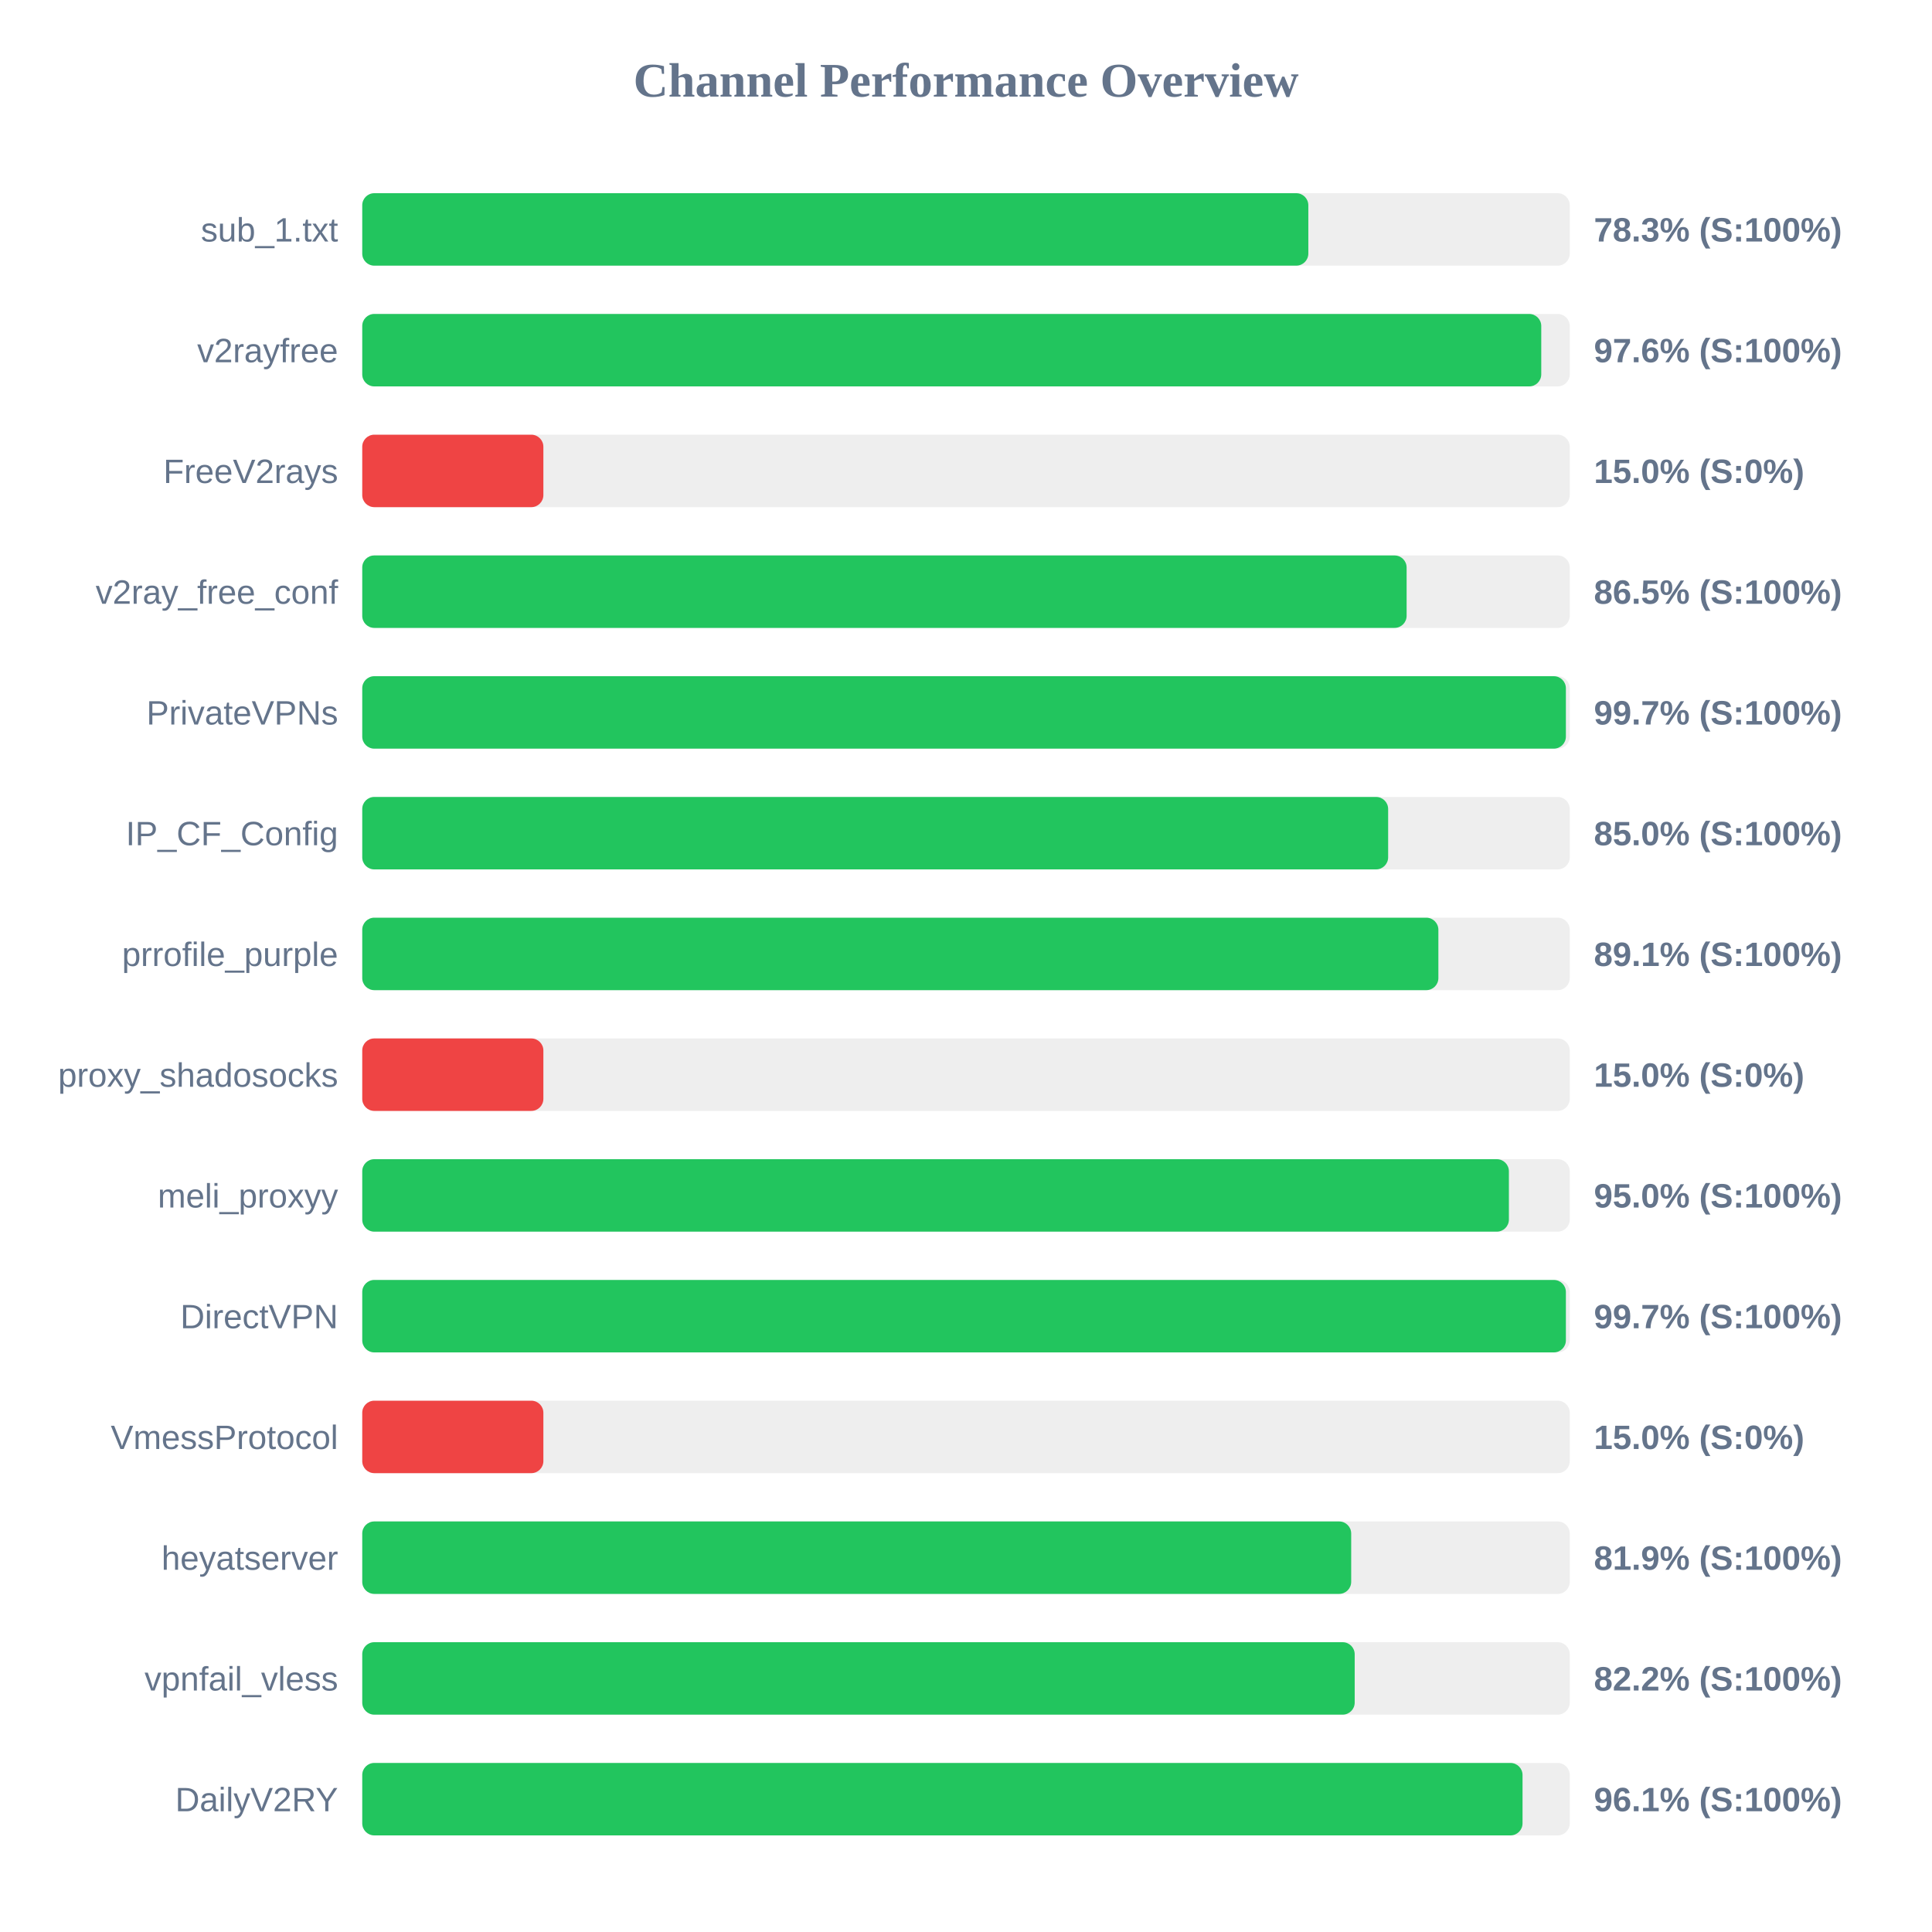
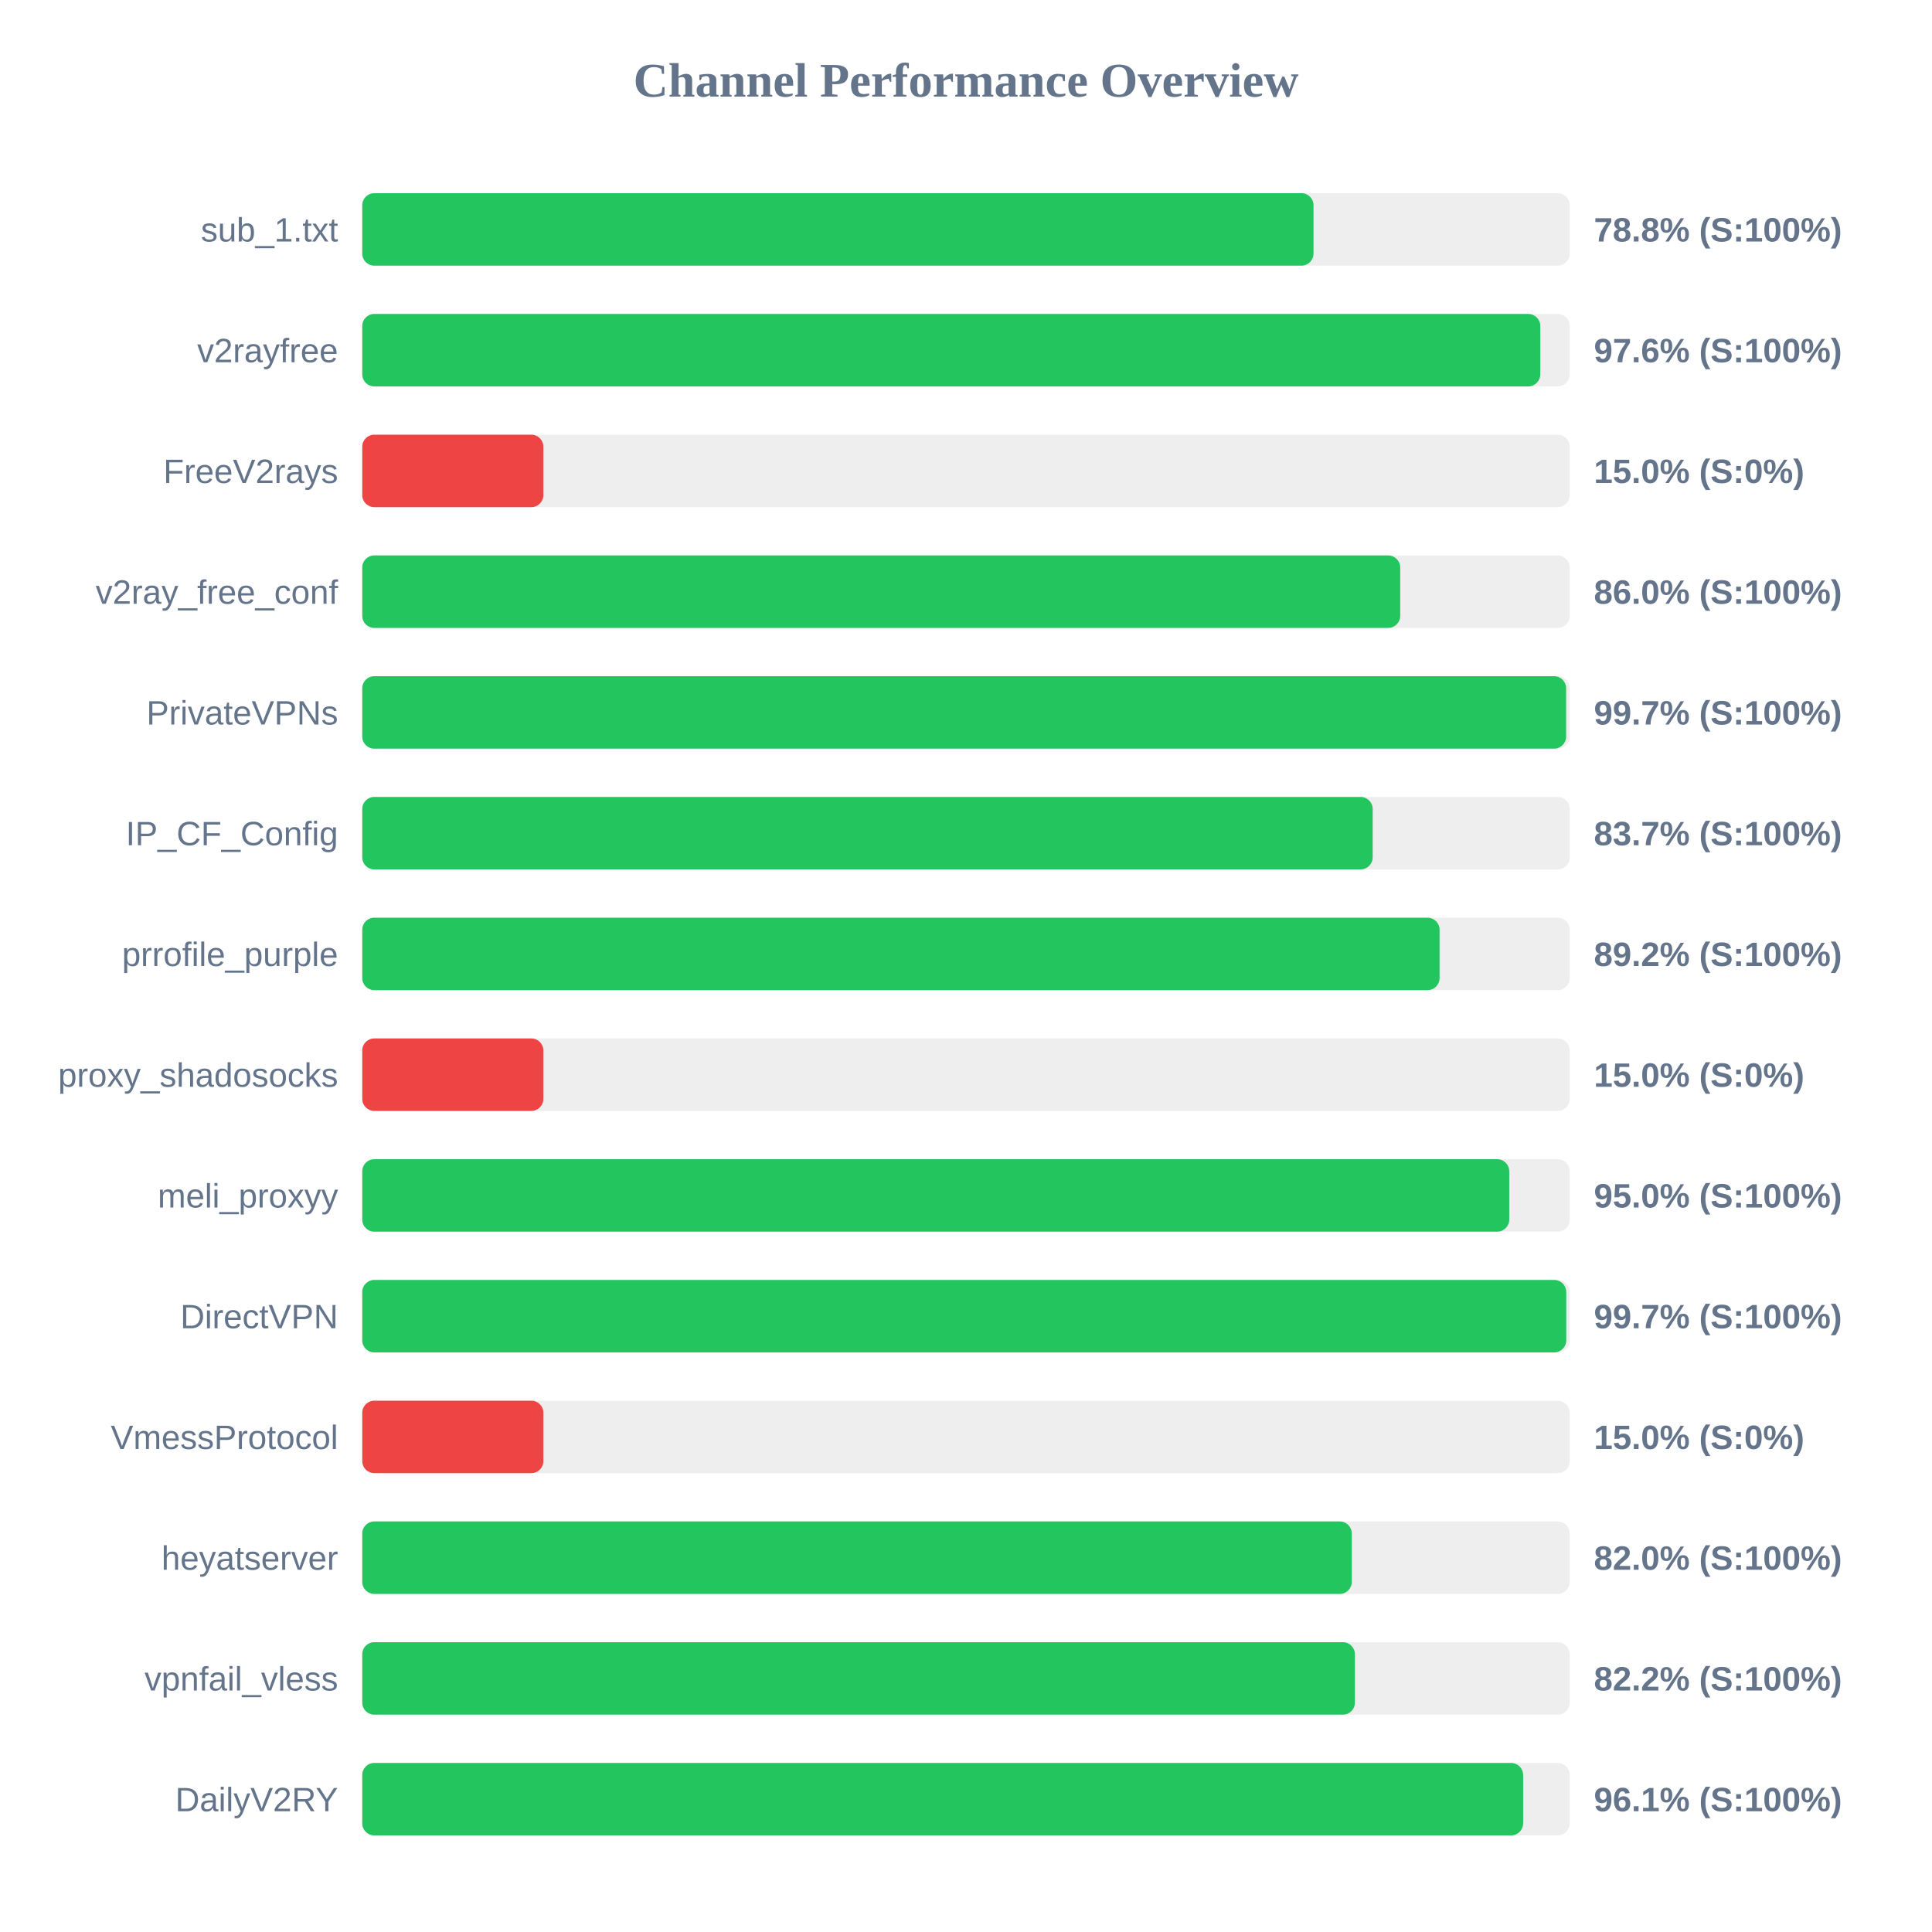
<svg xmlns="http://www.w3.org/2000/svg" width="800" height="800" version="1.1">
  <style>
        .row { font: 14px Arial; fill: #64748b; }
        .score { font: bold 14px Arial; fill: #64748b; }
    </style>
  <text x="400" y="40" text-anchor="middle" font-size="20px" font-weight="bold" fill="#64748b">Channel Performance Overview</text>
  <rect x="150" y="80" width="500" height="30" fill="#eee" rx="5" />
-   <rect x="150" y="80" width="391.75" height="30" fill="#22c55e" rx="5" />
+   <rect x="150" y="80" width="393.9" height="30" fill="#22c55e" rx="5" />
  <text x="140" y="100" text-anchor="end" class="row">sub_1.txt</text>
-   <text x="660" y="100" text-anchor="start" class="score">78.3% (S:100%)</text>
+   <text x="660" y="100" text-anchor="start" class="score">78.8% (S:100%)</text>
  <rect x="150" y="130" width="500" height="30" fill="#eee" rx="5" />
-   <rect x="150" y="130" width="488.2" height="30" fill="#22c55e" rx="5" />
+   <rect x="150" y="130" width="487.8" height="30" fill="#22c55e" rx="5" />
  <text x="140" y="150" text-anchor="end" class="row">v2rayfree</text>
  <text x="660" y="150" text-anchor="start" class="score">97.6% (S:100%)</text>
  <rect x="150" y="180" width="500" height="30" fill="#eee" rx="5" />
  <rect x="150" y="180" width="75.0" height="30" fill="#ef4444" rx="5" />
  <text x="140" y="200" text-anchor="end" class="row">FreeV2rays</text>
  <text x="660" y="200" text-anchor="start" class="score">15.0% (S:0%)</text>
  <rect x="150" y="230" width="500" height="30" fill="#eee" rx="5" />
-   <rect x="150" y="230" width="432.45" height="30" fill="#22c55e" rx="5" />
+   <rect x="150" y="230" width="429.8" height="30" fill="#22c55e" rx="5" />
  <text x="140" y="250" text-anchor="end" class="row">v2ray_free_conf</text>
-   <text x="660" y="250" text-anchor="start" class="score">86.5% (S:100%)</text>
+   <text x="660" y="250" text-anchor="start" class="score">86.0% (S:100%)</text>
  <rect x="150" y="280" width="500" height="30" fill="#eee" rx="5" />
-   <rect x="150" y="280" width="498.4" height="30" fill="#22c55e" rx="5" />
+   <rect x="150" y="280" width="498.5" height="30" fill="#22c55e" rx="5" />
  <text x="140" y="300" text-anchor="end" class="row">PrivateVPNs</text>
  <text x="660" y="300" text-anchor="start" class="score">99.7% (S:100%)</text>
  <rect x="150" y="330" width="500" height="30" fill="#eee" rx="5" />
-   <rect x="150" y="330" width="424.8" height="30" fill="#22c55e" rx="5" />
+   <rect x="150" y="330" width="418.4" height="30" fill="#22c55e" rx="5" />
  <text x="140" y="350" text-anchor="end" class="row">IP_CF_Config</text>
-   <text x="660" y="350" text-anchor="start" class="score">85.0% (S:100%)</text>
+   <text x="660" y="350" text-anchor="start" class="score">83.7% (S:100%)</text>
  <rect x="150" y="380" width="500" height="30" fill="#eee" rx="5" />
-   <rect x="150" y="380" width="445.6" height="30" fill="#22c55e" rx="5" />
+   <rect x="150" y="380" width="446.1" height="30" fill="#22c55e" rx="5" />
  <text x="140" y="400" text-anchor="end" class="row">prrofile_purple</text>
-   <text x="660" y="400" text-anchor="start" class="score">89.1% (S:100%)</text>
+   <text x="660" y="400" text-anchor="start" class="score">89.2% (S:100%)</text>
  <rect x="150" y="430" width="500" height="30" fill="#eee" rx="5" />
  <rect x="150" y="430" width="75.0" height="30" fill="#ef4444" rx="5" />
  <text x="140" y="450" text-anchor="end" class="row">proxy_shadosocks</text>
  <text x="660" y="450" text-anchor="start" class="score">15.0% (S:0%)</text>
  <rect x="150" y="480" width="500" height="30" fill="#eee" rx="5" />
-   <rect x="150" y="480" width="474.8" height="30" fill="#22c55e" rx="5" />
+   <rect x="150" y="480" width="474.95" height="30" fill="#22c55e" rx="5" />
  <text x="140" y="500" text-anchor="end" class="row">meli_proxyy</text>
  <text x="660" y="500" text-anchor="start" class="score">95.0% (S:100%)</text>
  <rect x="150" y="530" width="500" height="30" fill="#eee" rx="5" />
-   <rect x="150" y="530" width="498.4" height="30" fill="#22c55e" rx="5" />
+   <rect x="150" y="530" width="498.55" height="30" fill="#22c55e" rx="5" />
  <text x="140" y="550" text-anchor="end" class="row">DirectVPN</text>
  <text x="660" y="550" text-anchor="start" class="score">99.7% (S:100%)</text>
  <rect x="150" y="580" width="500" height="30" fill="#eee" rx="5" />
  <rect x="150" y="580" width="75.0" height="30" fill="#ef4444" rx="5" />
  <text x="140" y="600" text-anchor="end" class="row">VmessProtocol</text>
  <text x="660" y="600" text-anchor="start" class="score">15.0% (S:0%)</text>
  <rect x="150" y="630" width="500" height="30" fill="#eee" rx="5" />
-   <rect x="150" y="630" width="409.5" height="30" fill="#22c55e" rx="5" />
+   <rect x="150" y="630" width="409.75" height="30" fill="#22c55e" rx="5" />
  <text x="140" y="650" text-anchor="end" class="row">heyatserver</text>
-   <text x="660" y="650" text-anchor="start" class="score">81.9% (S:100%)</text>
+   <text x="660" y="650" text-anchor="start" class="score">82.0% (S:100%)</text>
  <rect x="150" y="680" width="500" height="30" fill="#eee" rx="5" />
-   <rect x="150" y="680" width="410.95" height="30" fill="#22c55e" rx="5" />
+   <rect x="150" y="680" width="411.05" height="30" fill="#22c55e" rx="5" />
  <text x="140" y="700" text-anchor="end" class="row">vpnfail_vless</text>
  <text x="660" y="700" text-anchor="start" class="score">82.2% (S:100%)</text>
  <rect x="150" y="730" width="500" height="30" fill="#eee" rx="5" />
-   <rect x="150" y="730" width="480.45" height="30" fill="#22c55e" rx="5" />
+   <rect x="150" y="730" width="480.7" height="30" fill="#22c55e" rx="5" />
  <text x="140" y="750" text-anchor="end" class="row">DailyV2RY</text>
  <text x="660" y="750" text-anchor="start" class="score">96.1% (S:100%)</text>
</svg>
